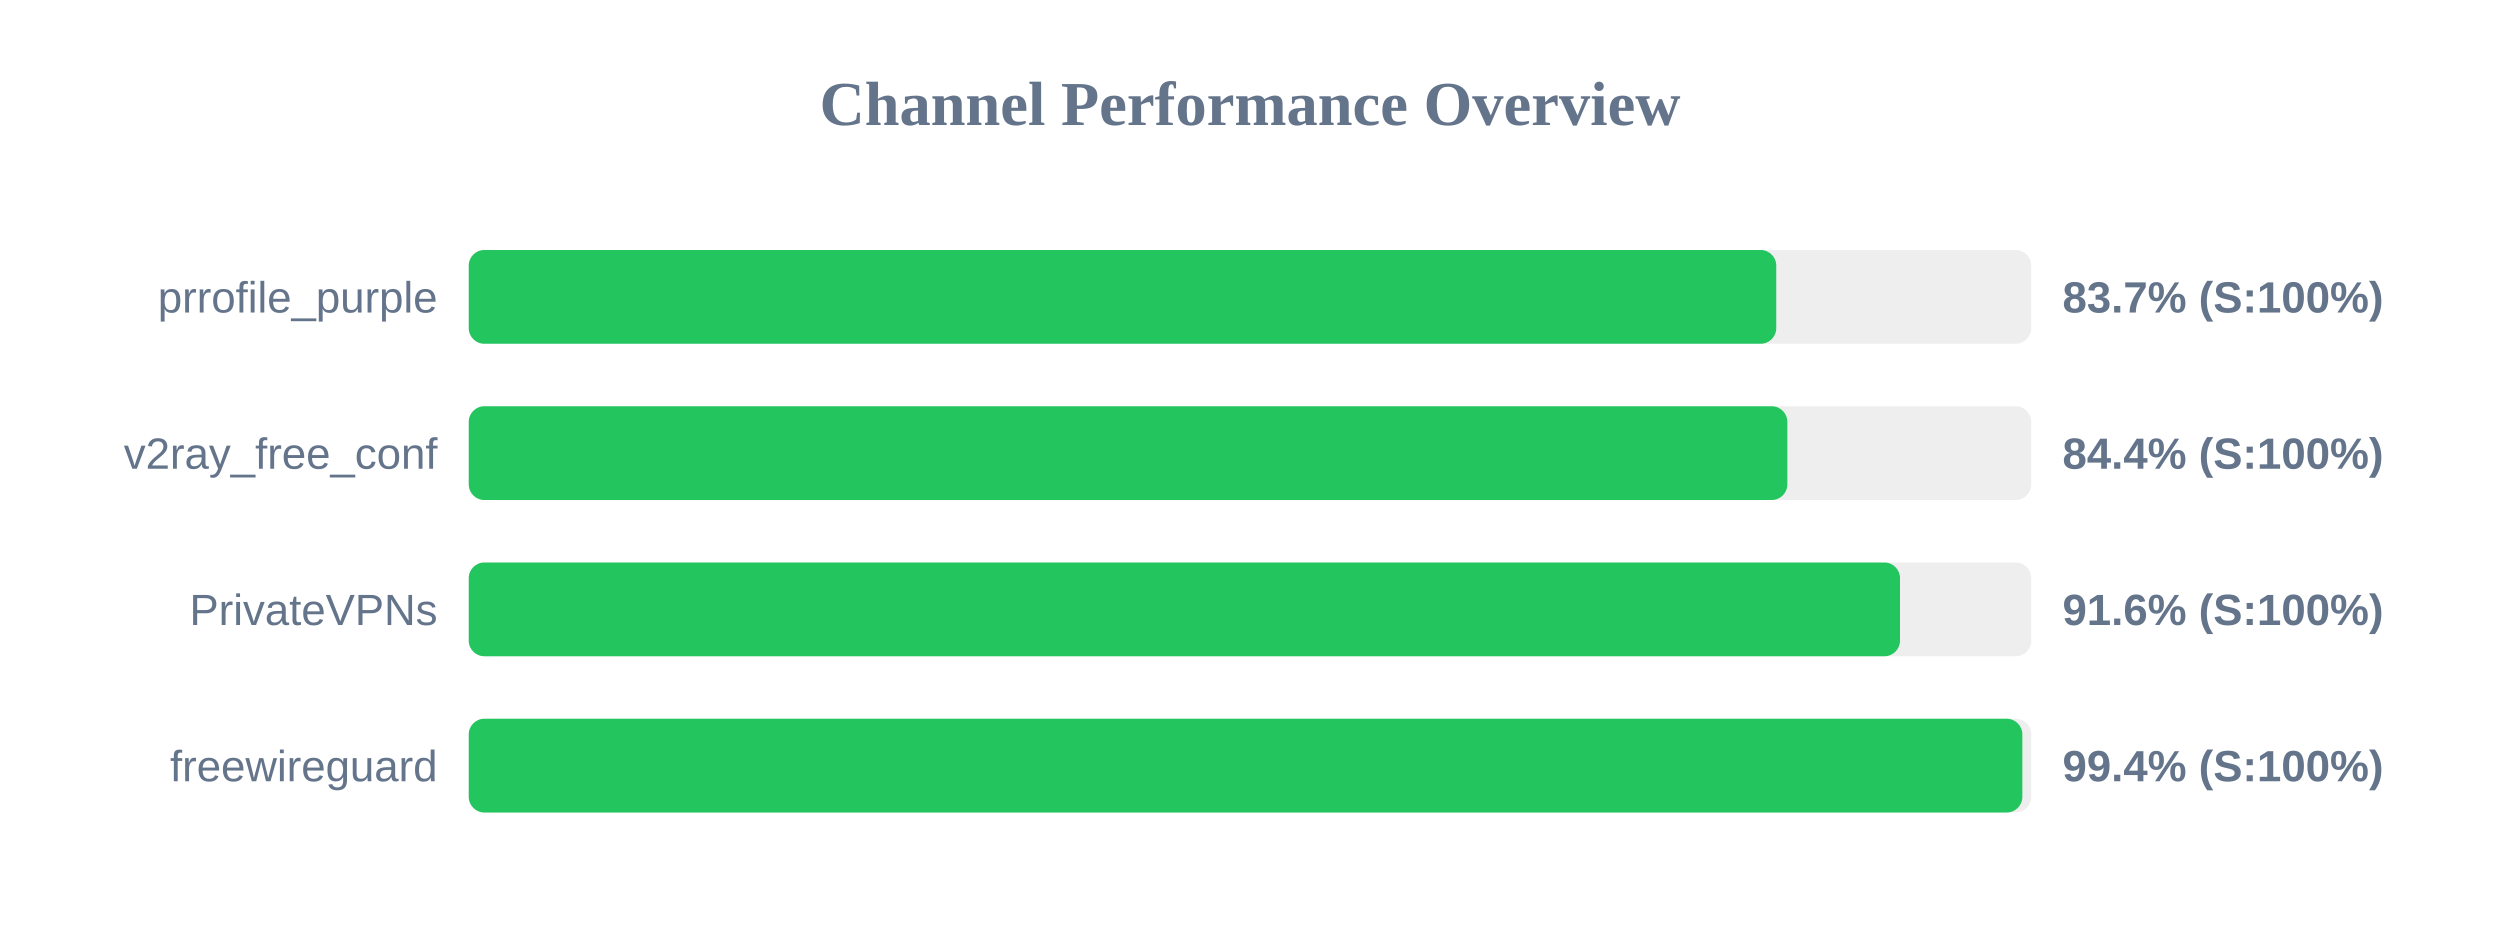
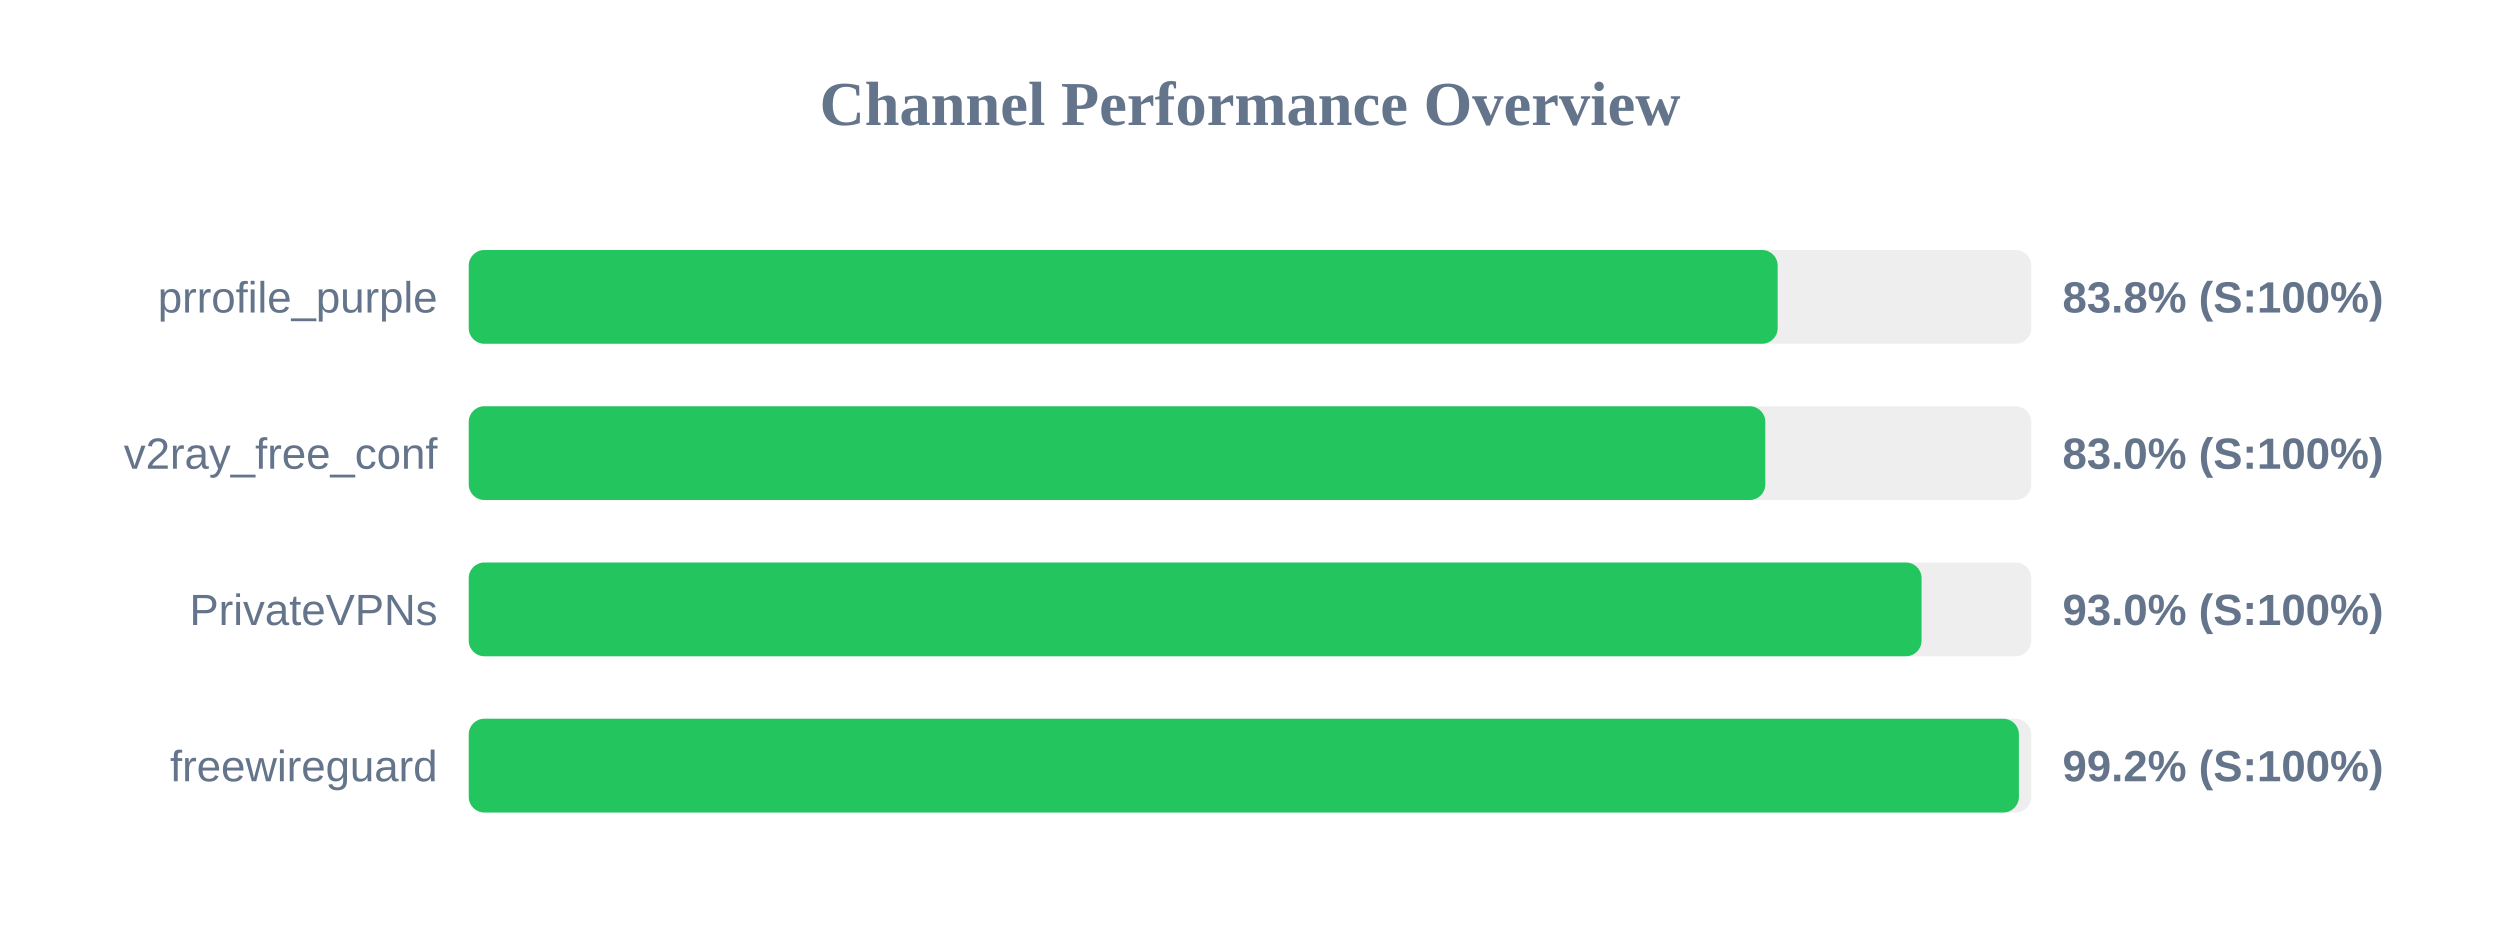
<svg xmlns="http://www.w3.org/2000/svg" width="800" height="300" version="1.1">
  <style>
        .row { font: 14px Arial; fill: #64748b; }
        .score { font: bold 14px Arial; fill: #64748b; }
    </style>
  <text x="400" y="40" text-anchor="middle" font-size="20px" font-weight="bold" fill="#64748b">Channel Performance Overview</text>
  <rect x="150" y="80" width="500" height="30" fill="#eee" rx="5" />
-   <rect x="150" y="80" width="418.4" height="30" fill="#22c55e" rx="5" />
+   <rect x="150" y="80" width="418.85" height="30" fill="#22c55e" rx="5" />
  <text x="140" y="100" text-anchor="end" class="row">prrofile_purple</text>
-   <text x="660" y="100" text-anchor="start" class="score">83.7% (S:100%)</text>
+   <text x="660" y="100" text-anchor="start" class="score">83.8% (S:100%)</text>
  <rect x="150" y="130" width="500" height="30" fill="#eee" rx="5" />
-   <rect x="150" y="130" width="421.95" height="30" fill="#22c55e" rx="5" />
+   <rect x="150" y="130" width="414.9" height="30" fill="#22c55e" rx="5" />
  <text x="140" y="150" text-anchor="end" class="row">v2ray_free_conf</text>
-   <text x="660" y="150" text-anchor="start" class="score">84.4% (S:100%)</text>
+   <text x="660" y="150" text-anchor="start" class="score">83.0% (S:100%)</text>
  <rect x="150" y="180" width="500" height="30" fill="#eee" rx="5" />
-   <rect x="150" y="180" width="458.0" height="30" fill="#22c55e" rx="5" />
+   <rect x="150" y="180" width="464.9" height="30" fill="#22c55e" rx="5" />
  <text x="140" y="200" text-anchor="end" class="row">PrivateVPNs</text>
-   <text x="660" y="200" text-anchor="start" class="score">91.6% (S:100%)</text>
+   <text x="660" y="200" text-anchor="start" class="score">93.0% (S:100%)</text>
  <rect x="150" y="230" width="500" height="30" fill="#eee" rx="5" />
-   <rect x="150" y="230" width="497.15" height="30" fill="#22c55e" rx="5" />
+   <rect x="150" y="230" width="496.05" height="30" fill="#22c55e" rx="5" />
  <text x="140" y="250" text-anchor="end" class="row">freewireguard</text>
-   <text x="660" y="250" text-anchor="start" class="score">99.4% (S:100%)</text>
+   <text x="660" y="250" text-anchor="start" class="score">99.2% (S:100%)</text>
</svg>
